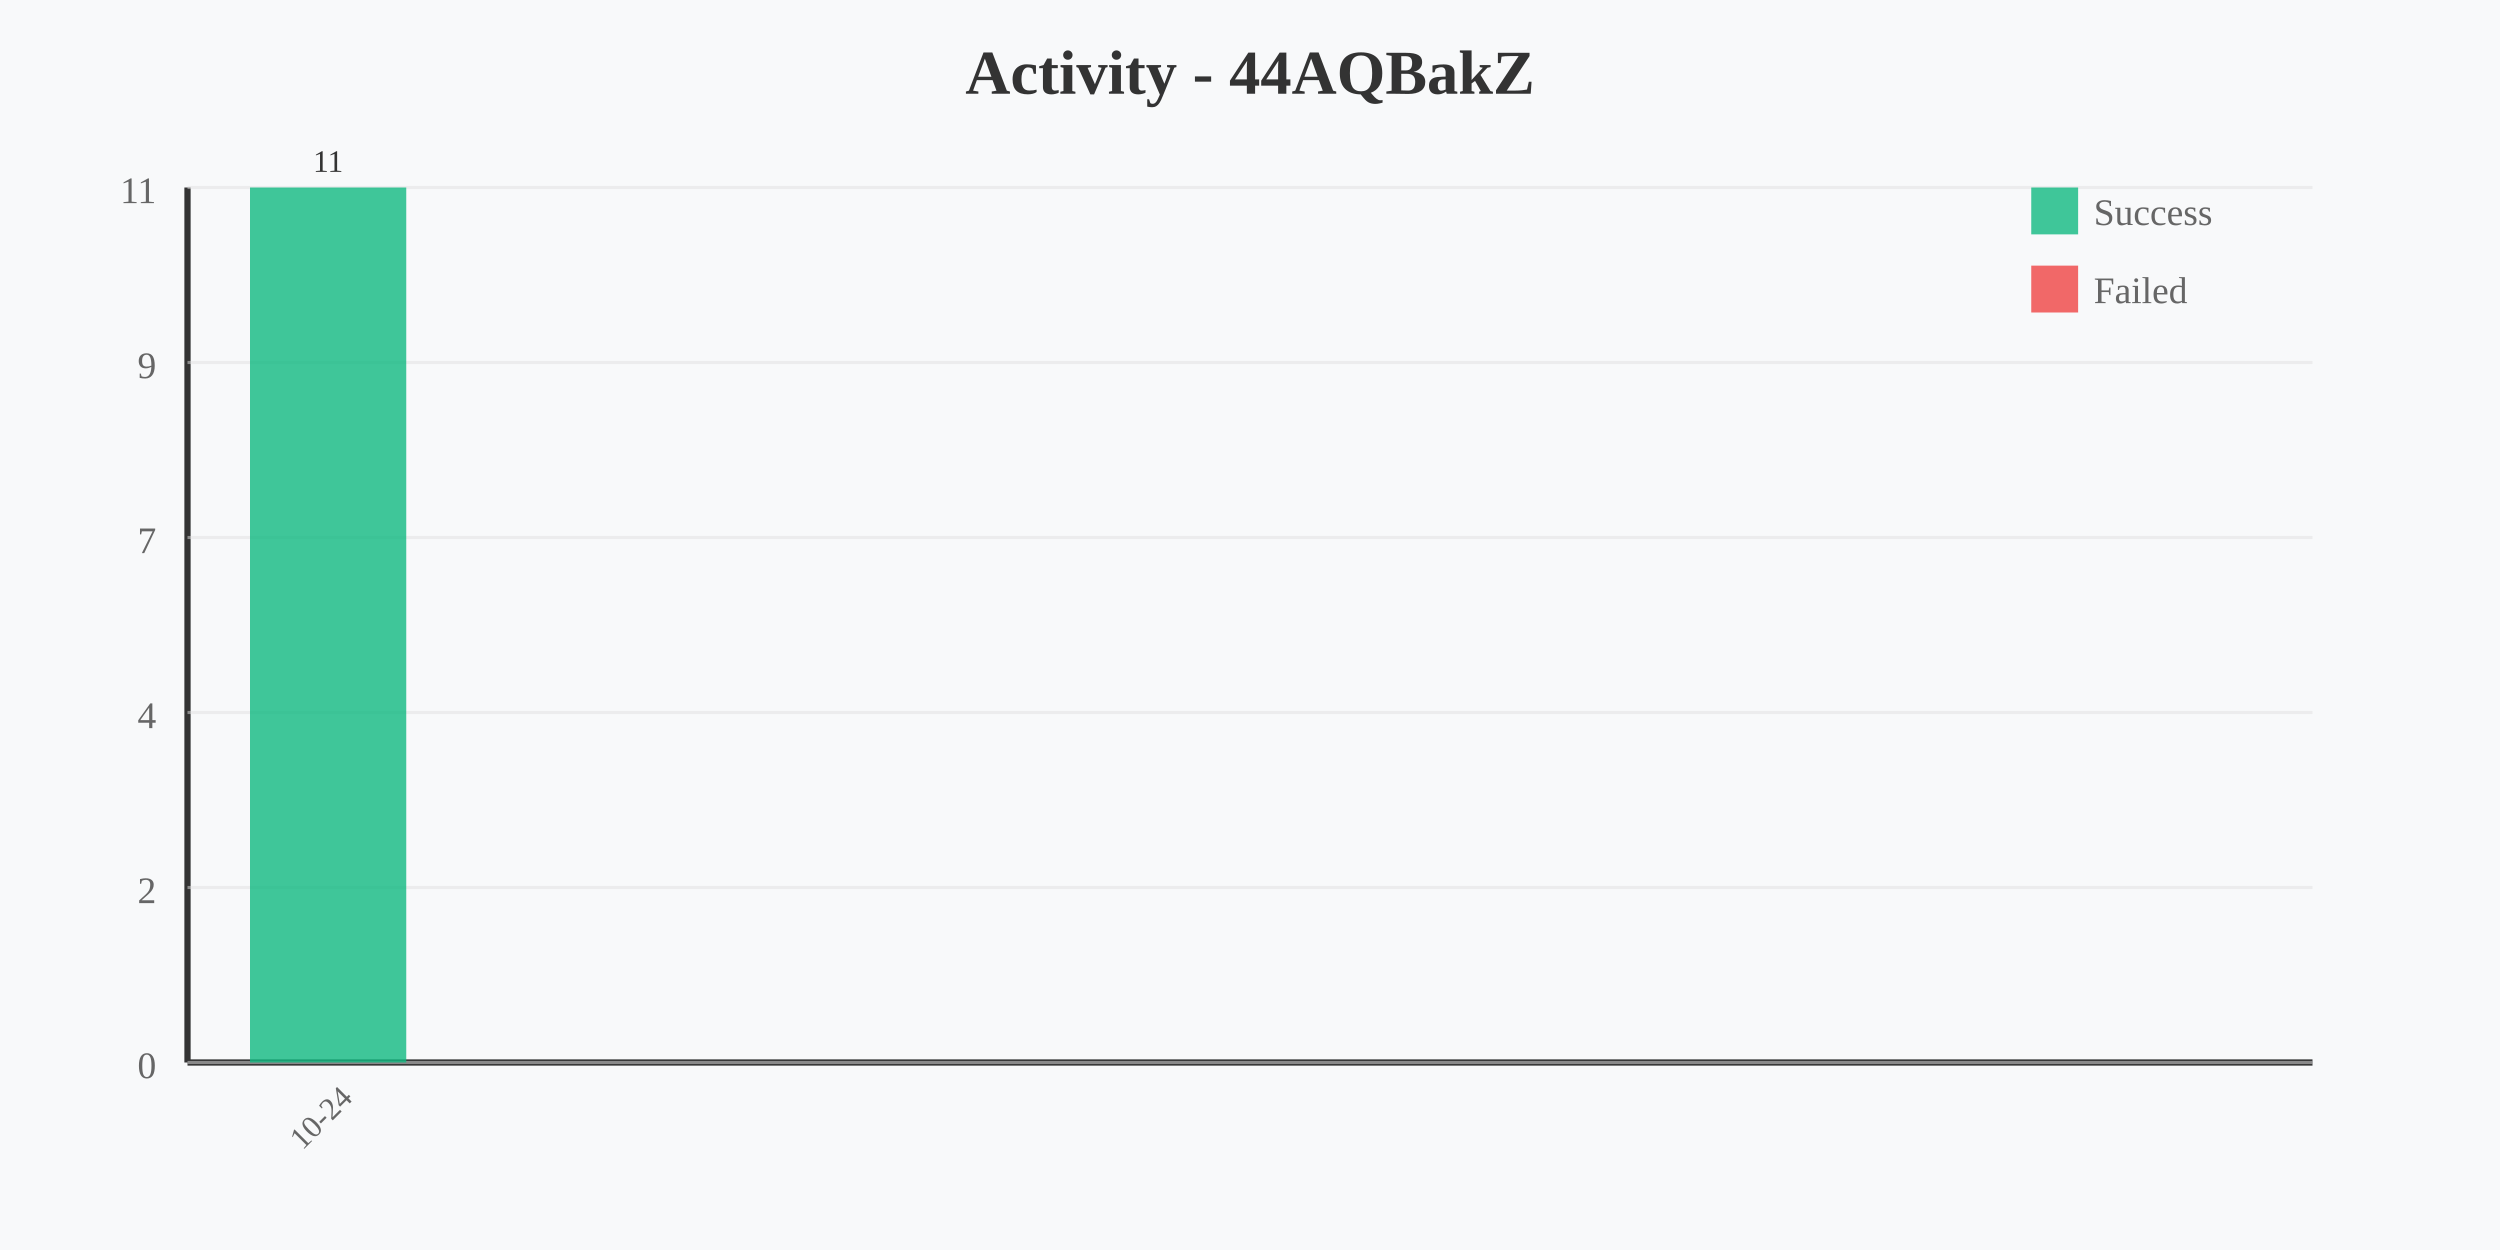
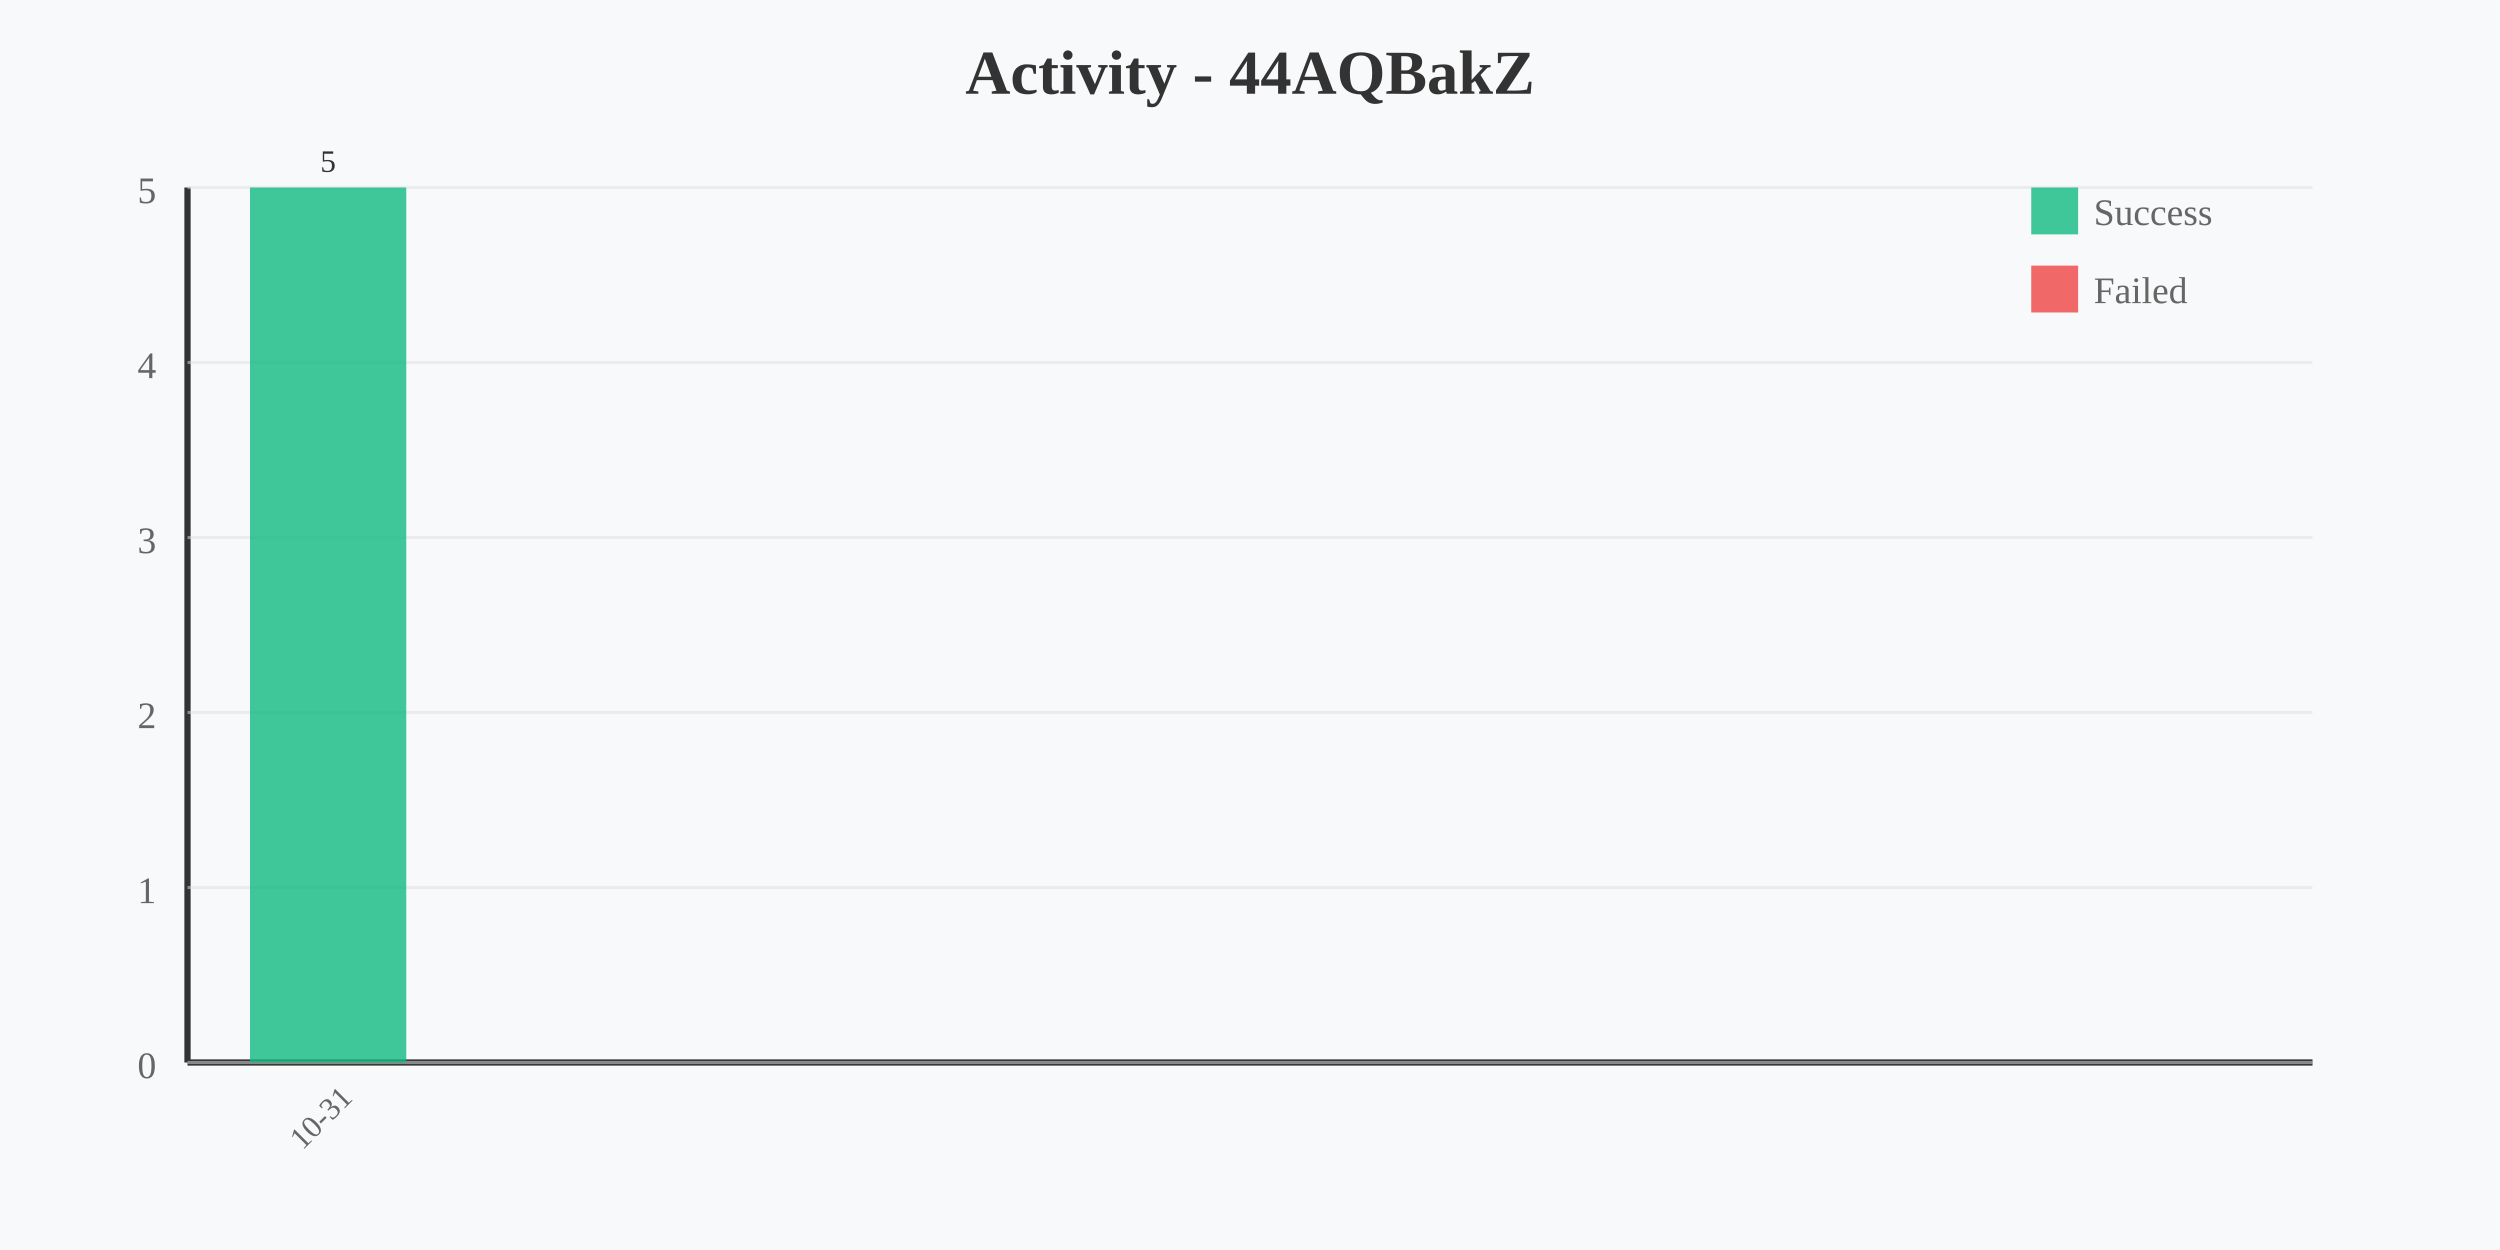
<svg xmlns="http://www.w3.org/2000/svg" width="800" height="400" viewBox="0 0 800 400">
  <rect width="800" height="400" fill="#f8f9fa" />
  <text x="400" y="30" text-anchor="middle" font-size="20" font-weight="bold" fill="#333">Activity - 44AQBakZ</text>
  <line x1="60" y1="60" x2="60" y2="340" stroke="#333" stroke-width="2" />
  <line x1="60" y1="340" x2="740" y2="340" stroke="#333" stroke-width="2" />
-   <text x="50" y="65" text-anchor="end" font-size="12" fill="#666">11</text>
+   <text x="50" y="65" text-anchor="end" font-size="12" fill="#666">5</text>
  <line x1="60" y1="60" x2="740" y2="60" stroke="#e0e0e0" stroke-width="1" opacity="0.5" />
-   <text x="50" y="121" text-anchor="end" font-size="12" fill="#666">9</text>
+   <text x="50" y="121" text-anchor="end" font-size="12" fill="#666">4</text>
  <line x1="60" y1="116" x2="740" y2="116" stroke="#e0e0e0" stroke-width="1" opacity="0.5" />
-   <text x="50" y="177" text-anchor="end" font-size="12" fill="#666">7</text>
+   <text x="50" y="177" text-anchor="end" font-size="12" fill="#666">3</text>
  <line x1="60" y1="172" x2="740" y2="172" stroke="#e0e0e0" stroke-width="1" opacity="0.5" />
-   <text x="50" y="233" text-anchor="end" font-size="12" fill="#666">4</text>
+   <text x="50" y="233" text-anchor="end" font-size="12" fill="#666">2</text>
  <line x1="60" y1="228" x2="740" y2="228" stroke="#e0e0e0" stroke-width="1" opacity="0.5" />
-   <text x="50" y="289" text-anchor="end" font-size="12" fill="#666">2</text>
+   <text x="50" y="289" text-anchor="end" font-size="12" fill="#666">1</text>
  <line x1="60" y1="284" x2="740" y2="284" stroke="#e0e0e0" stroke-width="1" opacity="0.5" />
  <text x="50" y="345" text-anchor="end" font-size="12" fill="#666">0</text>
  <line x1="60" y1="340" x2="740" y2="340" stroke="#e0e0e0" stroke-width="1" opacity="0.5" />
  <rect x="80" y="60" width="50" height="280" fill="#10b981" opacity="0.8" />
-   <text x="105" y="360" text-anchor="middle" font-size="10" fill="#666" transform="rotate(-45 105 360)">10-24</text>
-   <text x="105" y="55" text-anchor="middle" font-size="10" fill="#333">11</text>
+   <text x="105" y="360" text-anchor="middle" font-size="10" fill="#666" transform="rotate(-45 105 360)">10-31</text>
+   <text x="105" y="55" text-anchor="middle" font-size="10" fill="#333">5</text>
  <rect x="650" y="60" width="15" height="15" fill="#10b981" opacity="0.8" />
  <text x="670" y="72" font-size="12" fill="#666">Success</text>
  <rect x="650" y="85" width="15" height="15" fill="#ef4444" opacity="0.8" />
  <text x="670" y="97" font-size="12" fill="#666">Failed</text>
</svg>
